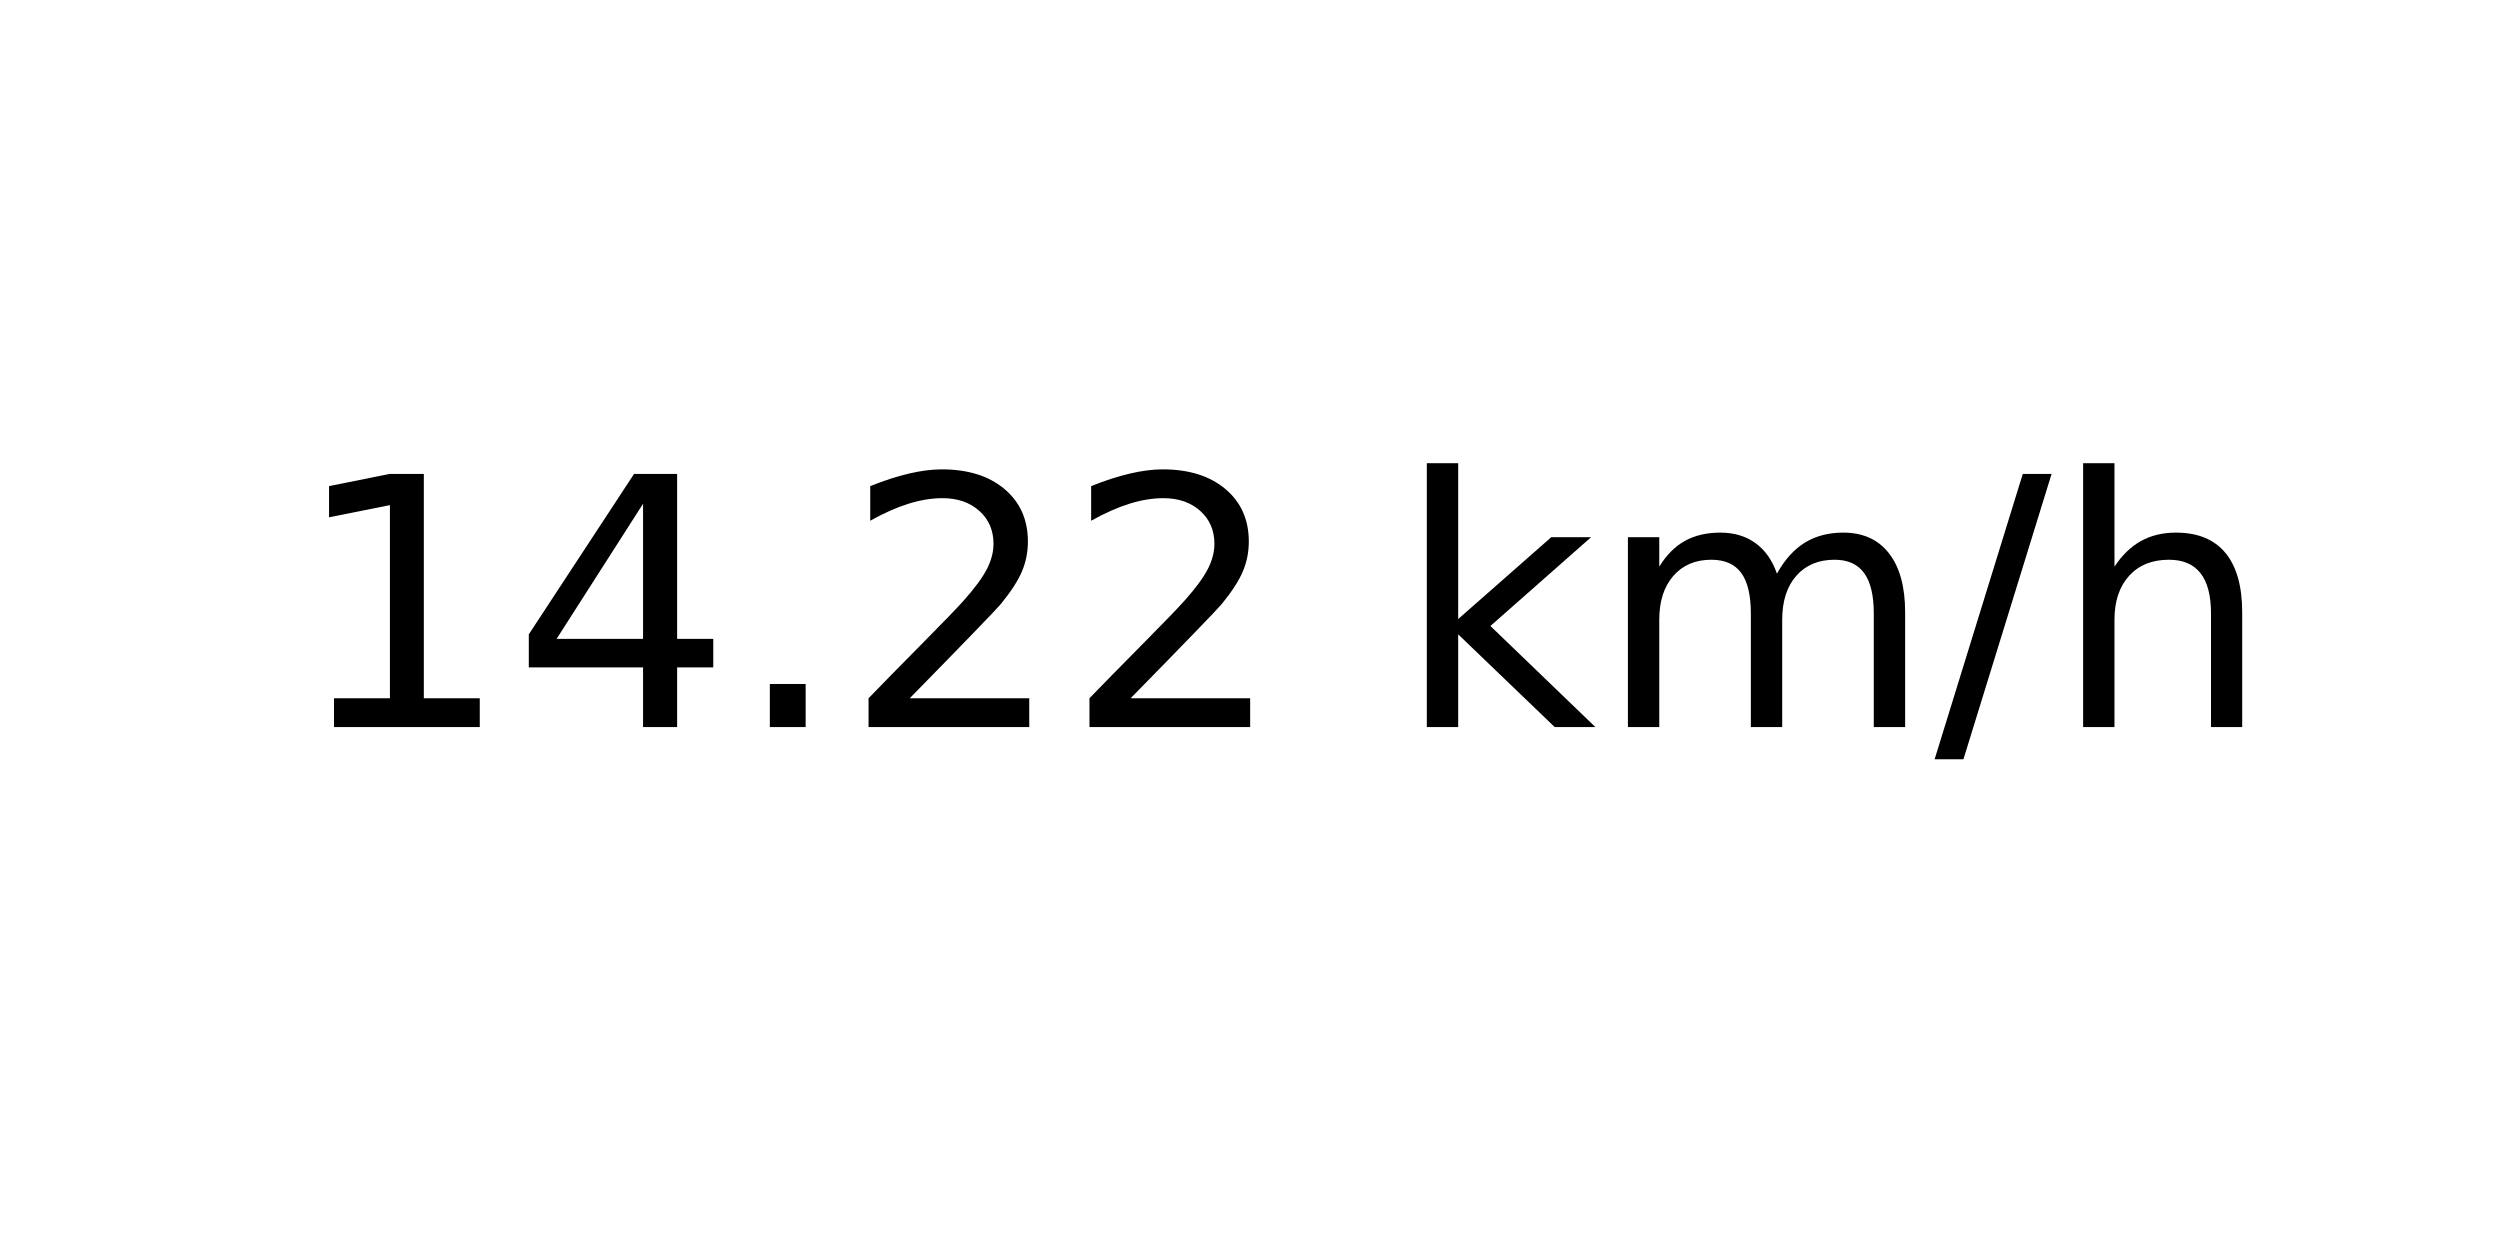
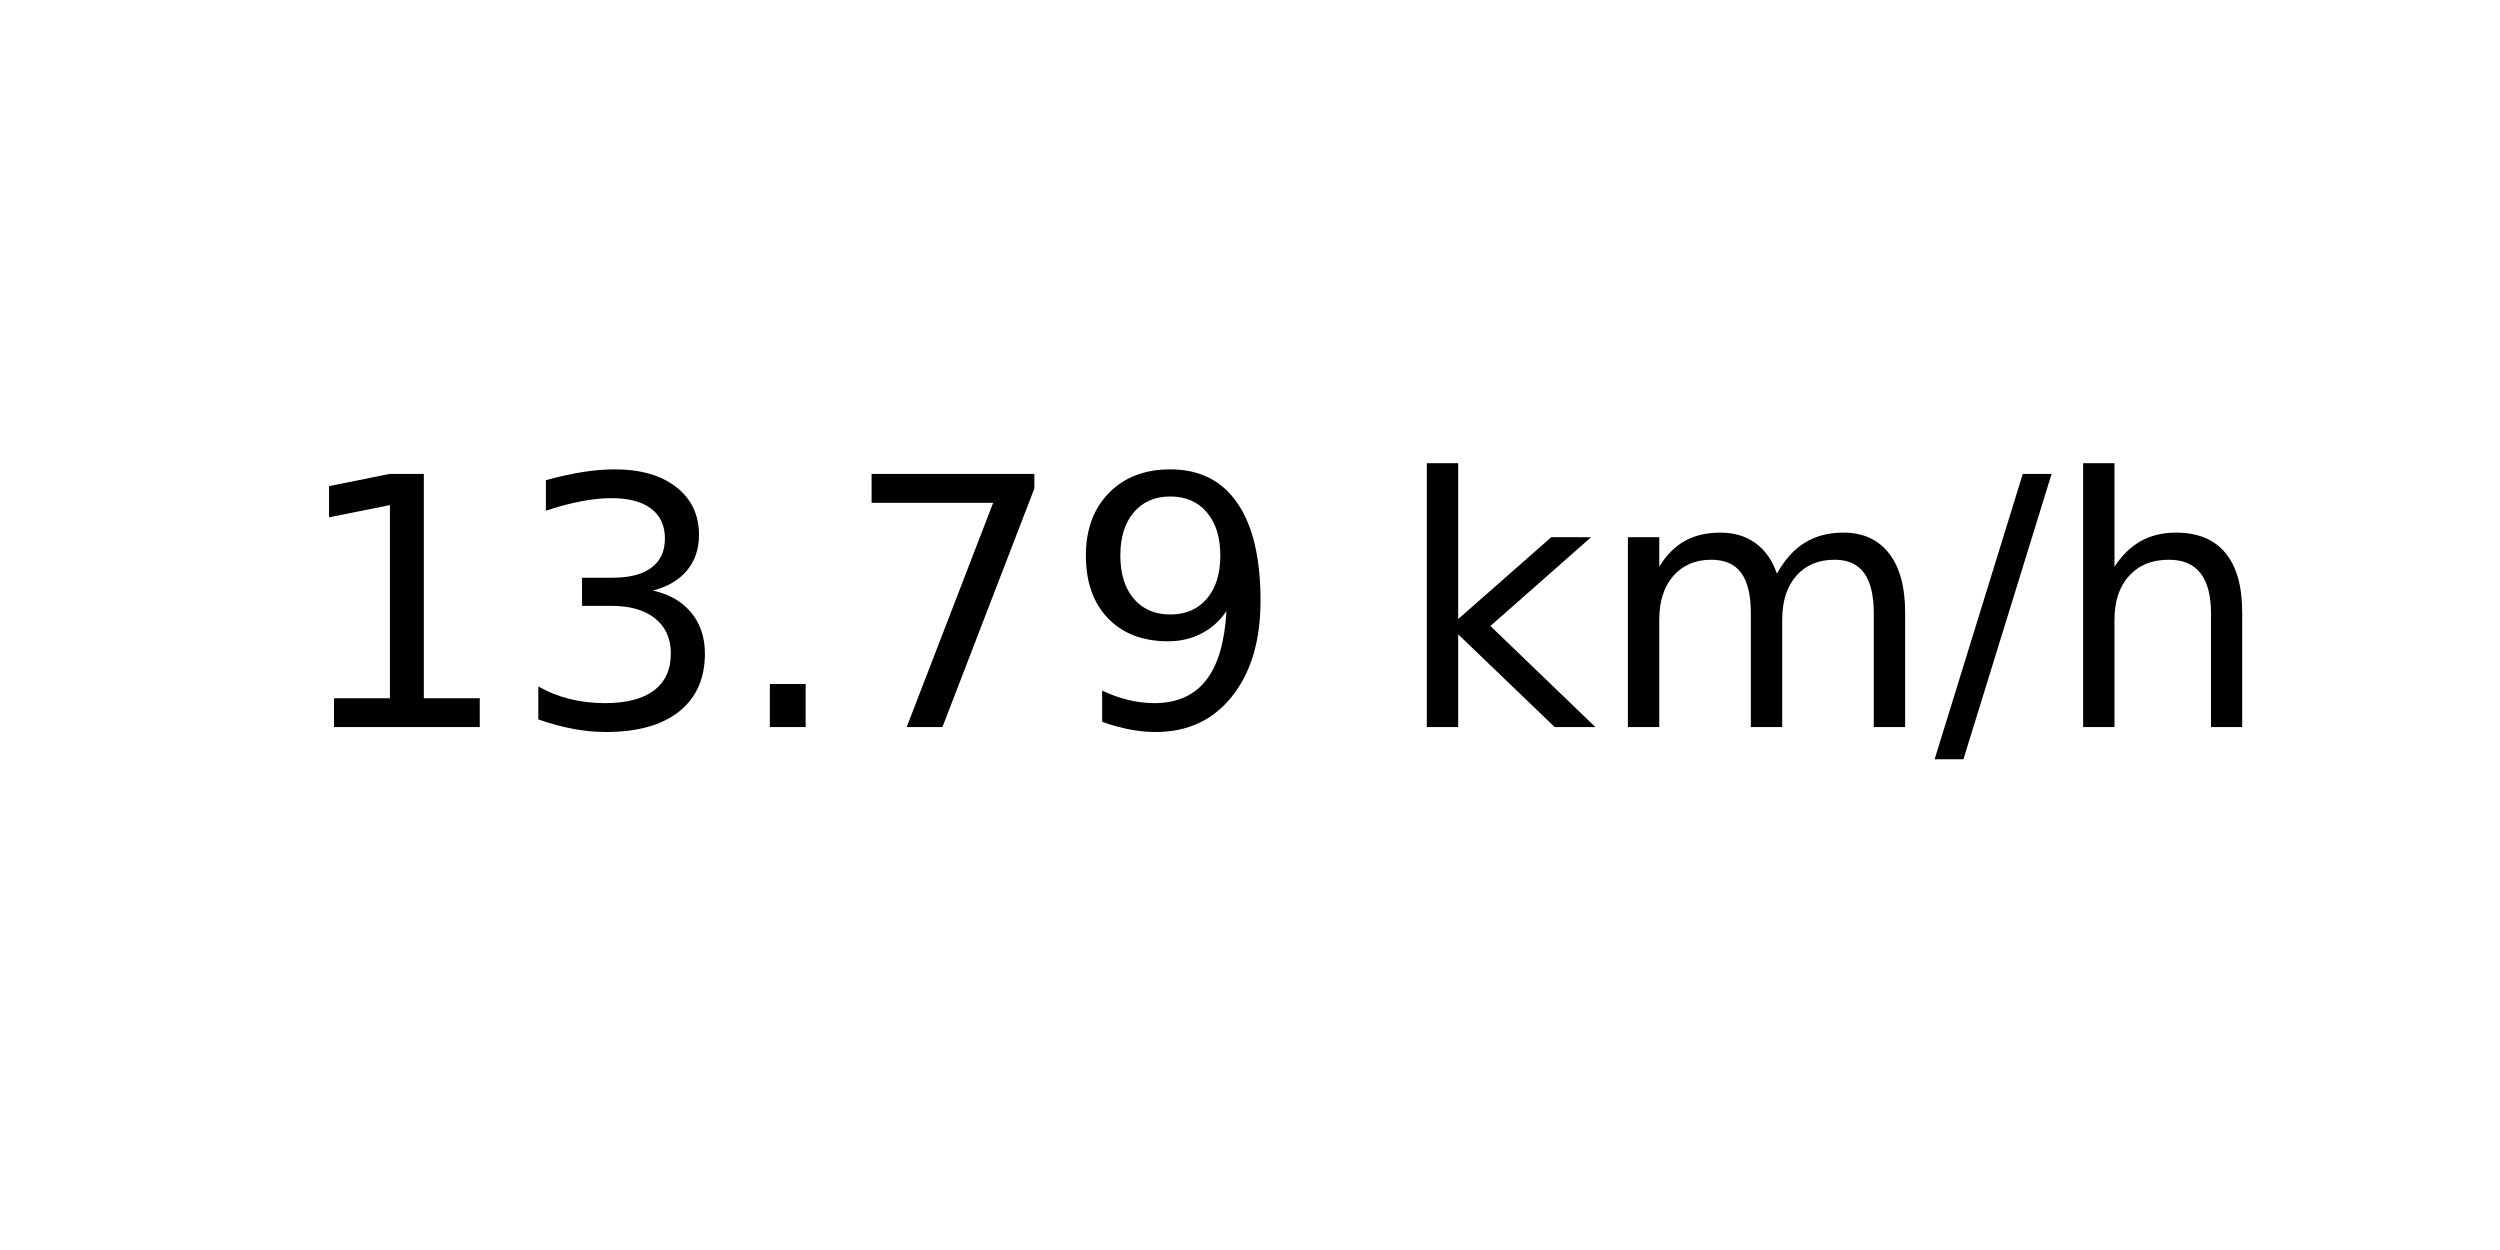
<svg xmlns="http://www.w3.org/2000/svg" xmlns:xlink="http://www.w3.org/1999/xlink" width="72pt" height="36pt" viewBox="0 0 72 36" version="1.1">
  <defs>
    <style type="text/css">*{stroke-linejoin: round; stroke-linecap: butt}</style>
  </defs>
  <g id="figure_1">
    <g id="axes_1">
      <g id="text_1">
        <g transform="translate(8.378125 20.93937) scale(0.1 -0.1)">
          <defs>
            <path id="DejaVuSans-31" d="M 794 531  L 1825 531  L 1825 4091  L 703 3866  L 703 4441  L 1819 4666  L 2450 4666  L 2450 531  L 3481 531  L 3481 0  L 794 0  L 794 531  z " transform="scale(0.015625)" />
-             <path id="DejaVuSans-34" d="M 2419 4116  L 825 1625  L 2419 1625  L 2419 4116  z M 2253 4666  L 3047 4666  L 3047 1625  L 3713 1625  L 3713 1100  L 3047 1100  L 3047 0  L 2419 0  L 2419 1100  L 313 1100  L 313 1709  L 2253 4666  z " transform="scale(0.015625)" />
+             <path id="DejaVuSans-33" d="M 2597 2516  Q 3050 2419 3304 2112  Q 3559 1806 3559 1356  Q 3559 666 3084 287  Q 2609 -91 1734 -91  Q 1441 -91 1130 -33  Q 819 25 488 141  L 488 750  Q 750 597 1062 519  Q 1375 441 1716 441  Q 2309 441 2620 675  Q 2931 909 2931 1356  Q 2931 1769 2642 2001  Q 2353 2234 1838 2234  L 1294 2234  L 1294 2753  L 1863 2753  Q 2328 2753 2575 2939  Q 2822 3125 2822 3475  Q 2822 3834 2567 4026  Q 2313 4219 1838 4219  Q 1578 4219 1281 4162  Q 984 4106 628 3988  L 628 4550  Q 988 4650 1302 4700  Q 1616 4750 1894 4750  Q 2613 4750 3031 4423  Q 3450 4097 3450 3541  Q 3450 3153 3228 2886  Q 3006 2619 2597 2516  z " transform="scale(0.015625)" />
            <path id="DejaVuSans-2e" d="M 684 794  L 1344 794  L 1344 0  L 684 0  L 684 794  z " transform="scale(0.015625)" />
-             <path id="DejaVuSans-32" d="M 1228 531  L 3431 531  L 3431 0  L 469 0  L 469 531  Q 828 903 1448 1529  Q 2069 2156 2228 2338  Q 2531 2678 2651 2914  Q 2772 3150 2772 3378  Q 2772 3750 2511 3984  Q 2250 4219 1831 4219  Q 1534 4219 1204 4116  Q 875 4013 500 3803  L 500 4441  Q 881 4594 1212 4672  Q 1544 4750 1819 4750  Q 2544 4750 2975 4387  Q 3406 4025 3406 3419  Q 3406 3131 3298 2873  Q 3191 2616 2906 2266  Q 2828 2175 2409 1742  Q 1991 1309 1228 531  z " transform="scale(0.015625)" />
+             <path id="DejaVuSans-37" d="M 525 4666  L 3525 4666  L 3525 4397  L 1831 0  L 1172 0  L 2766 4134  L 525 4134  L 525 4666  z " transform="scale(0.015625)" />
+             <path id="DejaVuSans-39" d="M 703 97  L 703 672  Q 941 559 1184 500  Q 1428 441 1663 441  Q 2288 441 2617 861  Q 2947 1281 2994 2138  Q 2813 1869 2534 1725  Q 2256 1581 1919 1581  Q 1219 1581 811 2004  Q 403 2428 403 3163  Q 403 3881 828 4315  Q 1253 4750 1959 4750  Q 2769 4750 3195 4129  Q 3622 3509 3622 2328  Q 3622 1225 3098 567  Q 2575 -91 1691 -91  Q 1453 -91 1209 -44  Q 966 3 703 97  z M 1959 2075  Q 2384 2075 2632 2365  Q 2881 2656 2881 3163  Q 2881 3666 2632 3958  Q 2384 4250 1959 4250  Q 1534 4250 1286 3958  Q 1038 3666 1038 3163  Q 1038 2656 1286 2365  Q 1534 2075 1959 2075  z " transform="scale(0.015625)" />
            <path id="DejaVuSans-20" transform="scale(0.015625)" />
            <path id="DejaVuSans-6b" d="M 581 4863  L 1159 4863  L 1159 1991  L 2875 3500  L 3609 3500  L 1753 1863  L 3688 0  L 2938 0  L 1159 1709  L 1159 0  L 581 0  L 581 4863  z " transform="scale(0.015625)" />
            <path id="DejaVuSans-6d" d="M 3328 2828  Q 3544 3216 3844 3400  Q 4144 3584 4550 3584  Q 5097 3584 5394 3201  Q 5691 2819 5691 2113  L 5691 0  L 5113 0  L 5113 2094  Q 5113 2597 4934 2840  Q 4756 3084 4391 3084  Q 3944 3084 3684 2787  Q 3425 2491 3425 1978  L 3425 0  L 2847 0  L 2847 2094  Q 2847 2600 2669 2842  Q 2491 3084 2119 3084  Q 1678 3084 1418 2786  Q 1159 2488 1159 1978  L 1159 0  L 581 0  L 581 3500  L 1159 3500  L 1159 2956  Q 1356 3278 1631 3431  Q 1906 3584 2284 3584  Q 2666 3584 2933 3390  Q 3200 3197 3328 2828  z " transform="scale(0.015625)" />
            <path id="DejaVuSans-2f" d="M 1625 4666  L 2156 4666  L 531 -594  L 0 -594  L 1625 4666  z " transform="scale(0.015625)" />
            <path id="DejaVuSans-68" d="M 3513 2113  L 3513 0  L 2938 0  L 2938 2094  Q 2938 2591 2744 2837  Q 2550 3084 2163 3084  Q 1697 3084 1428 2787  Q 1159 2491 1159 1978  L 1159 0  L 581 0  L 581 4863  L 1159 4863  L 1159 2956  Q 1366 3272 1645 3428  Q 1925 3584 2291 3584  Q 2894 3584 3203 3211  Q 3513 2838 3513 2113  z " transform="scale(0.015625)" />
          </defs>
          <use xlink:href="#DejaVuSans-31" />
-           <use xlink:href="#DejaVuSans-34" x="63.623" />
+           <use xlink:href="#DejaVuSans-33" x="63.623" />
          <use xlink:href="#DejaVuSans-2e" x="127.246" />
-           <use xlink:href="#DejaVuSans-32" x="159.033" />
-           <use xlink:href="#DejaVuSans-32" x="222.656" />
+           <use xlink:href="#DejaVuSans-37" x="159.033" />
+           <use xlink:href="#DejaVuSans-39" x="222.656" />
          <use xlink:href="#DejaVuSans-20" x="286.279" />
          <use xlink:href="#DejaVuSans-6b" x="318.066" />
          <use xlink:href="#DejaVuSans-6d" x="375.977" />
          <use xlink:href="#DejaVuSans-2f" x="473.389" />
          <use xlink:href="#DejaVuSans-68" x="507.08" />
        </g>
      </g>
    </g>
  </g>
</svg>
